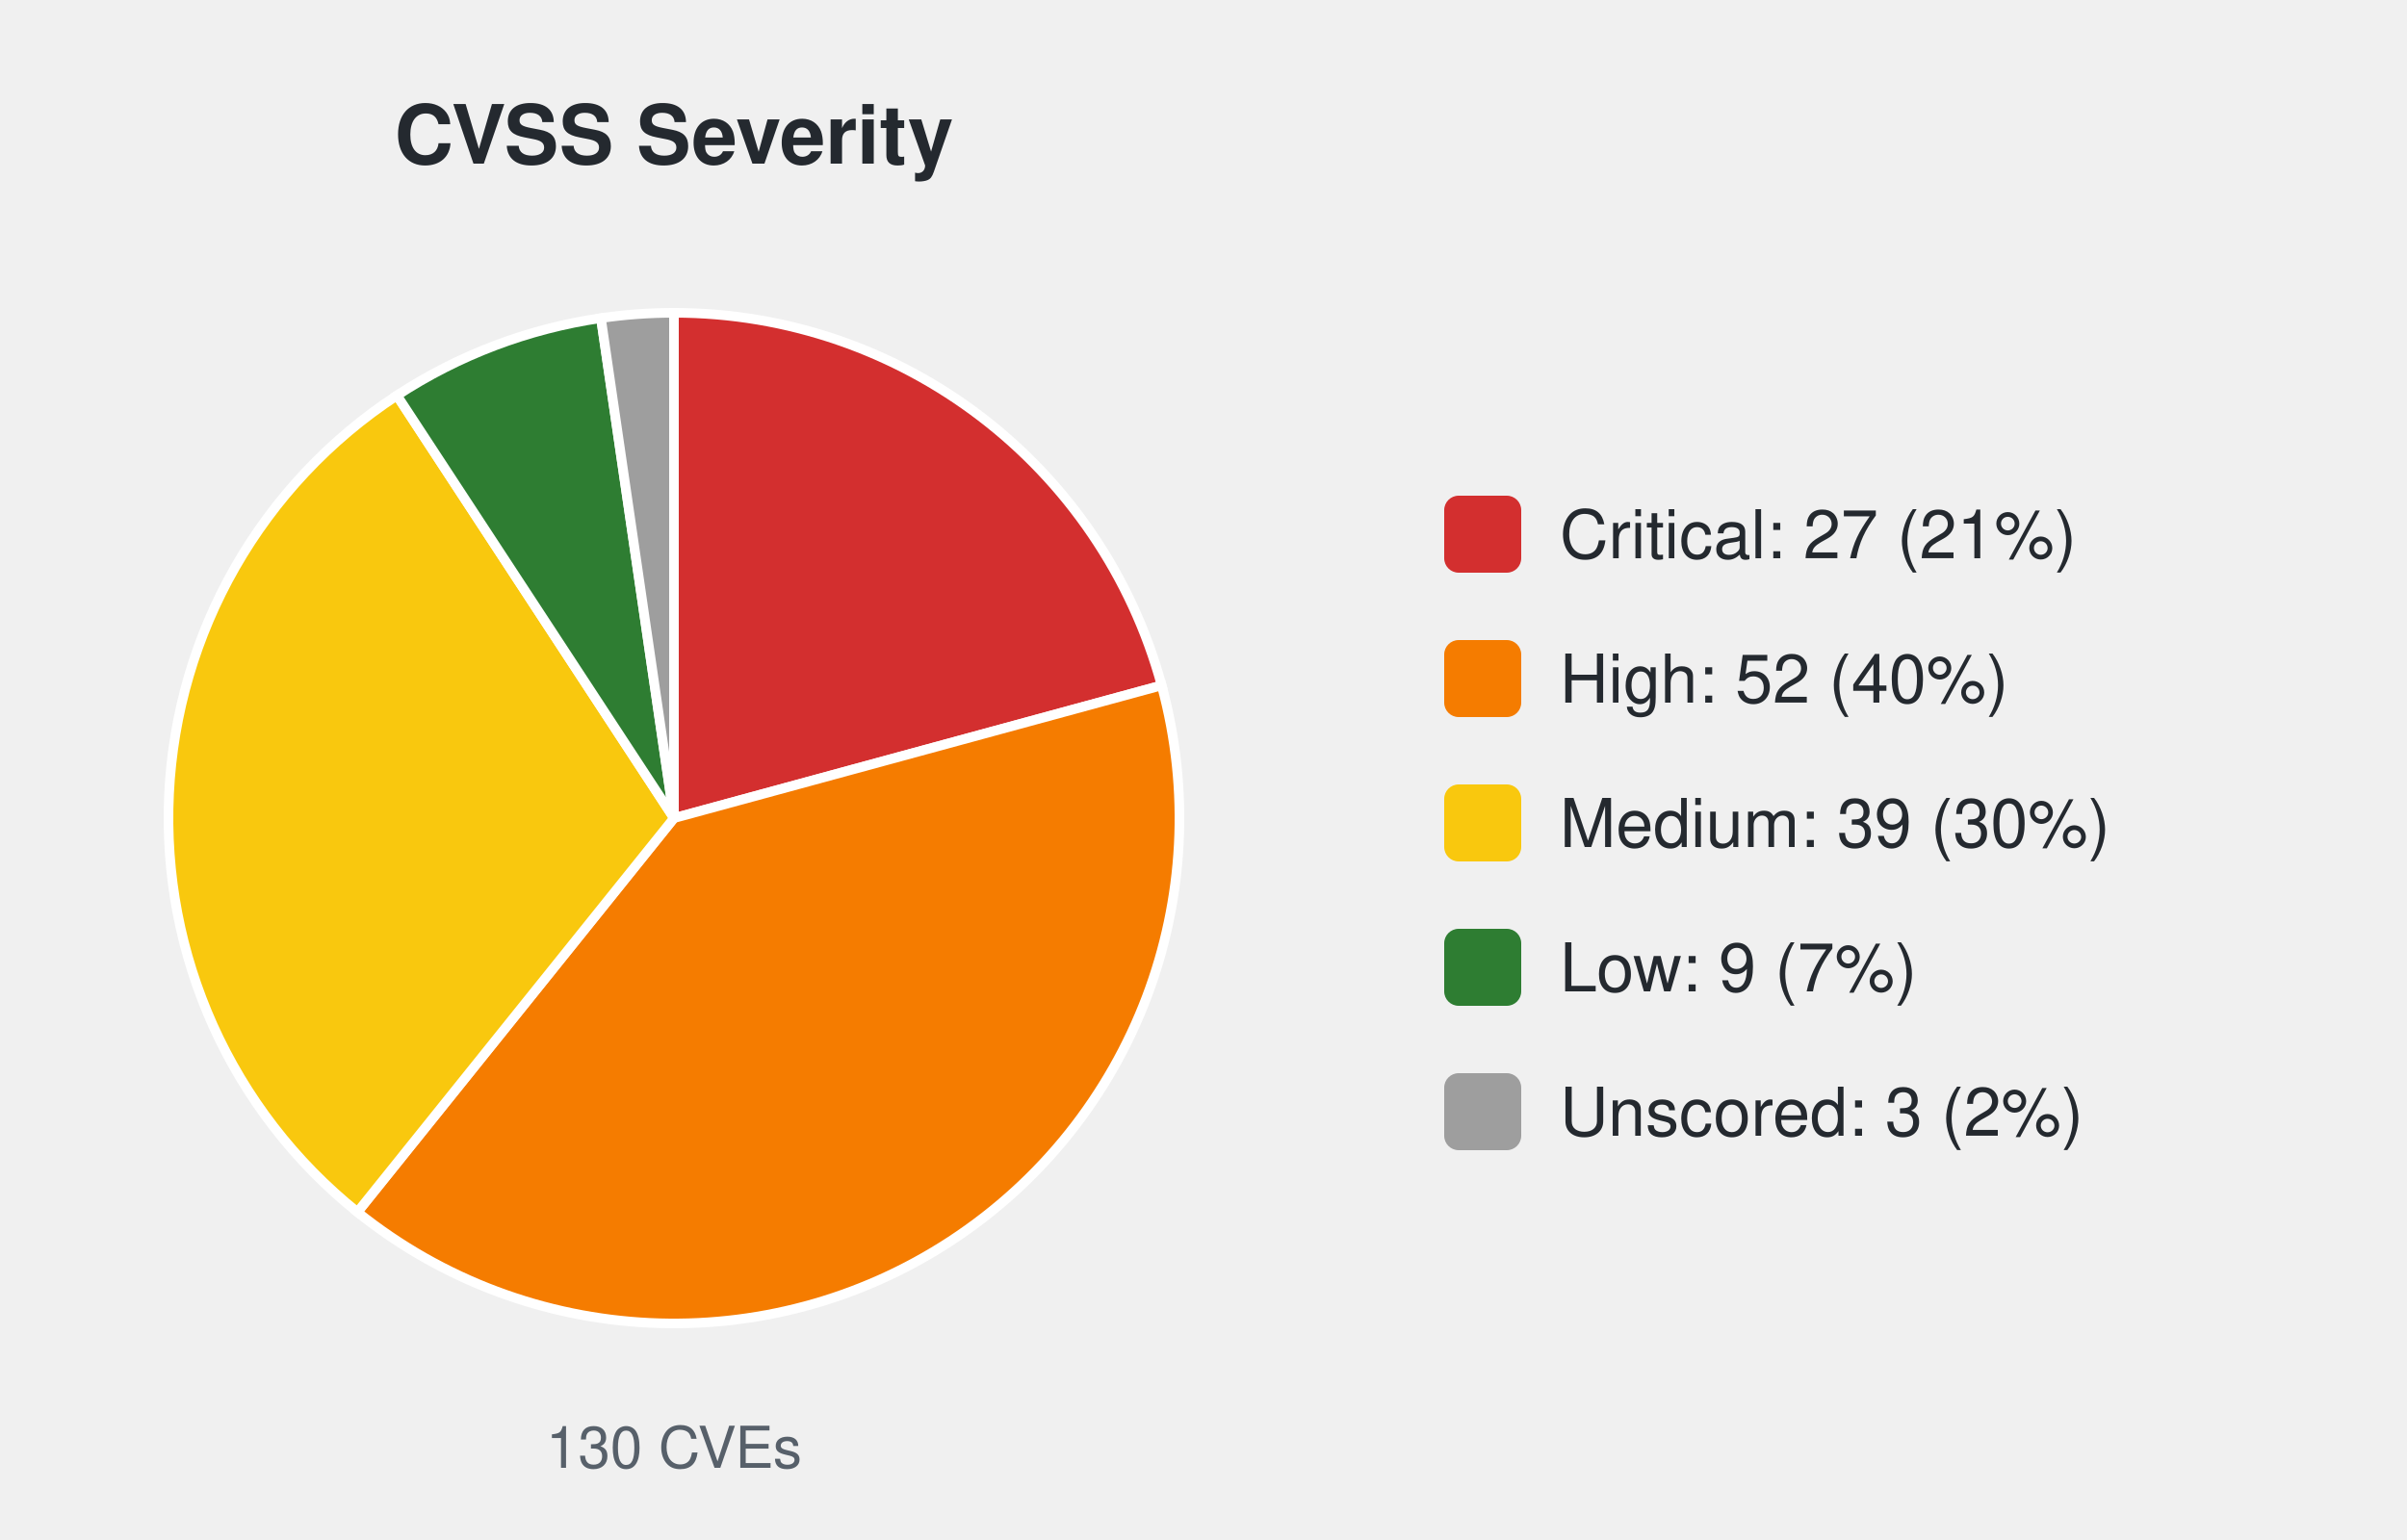
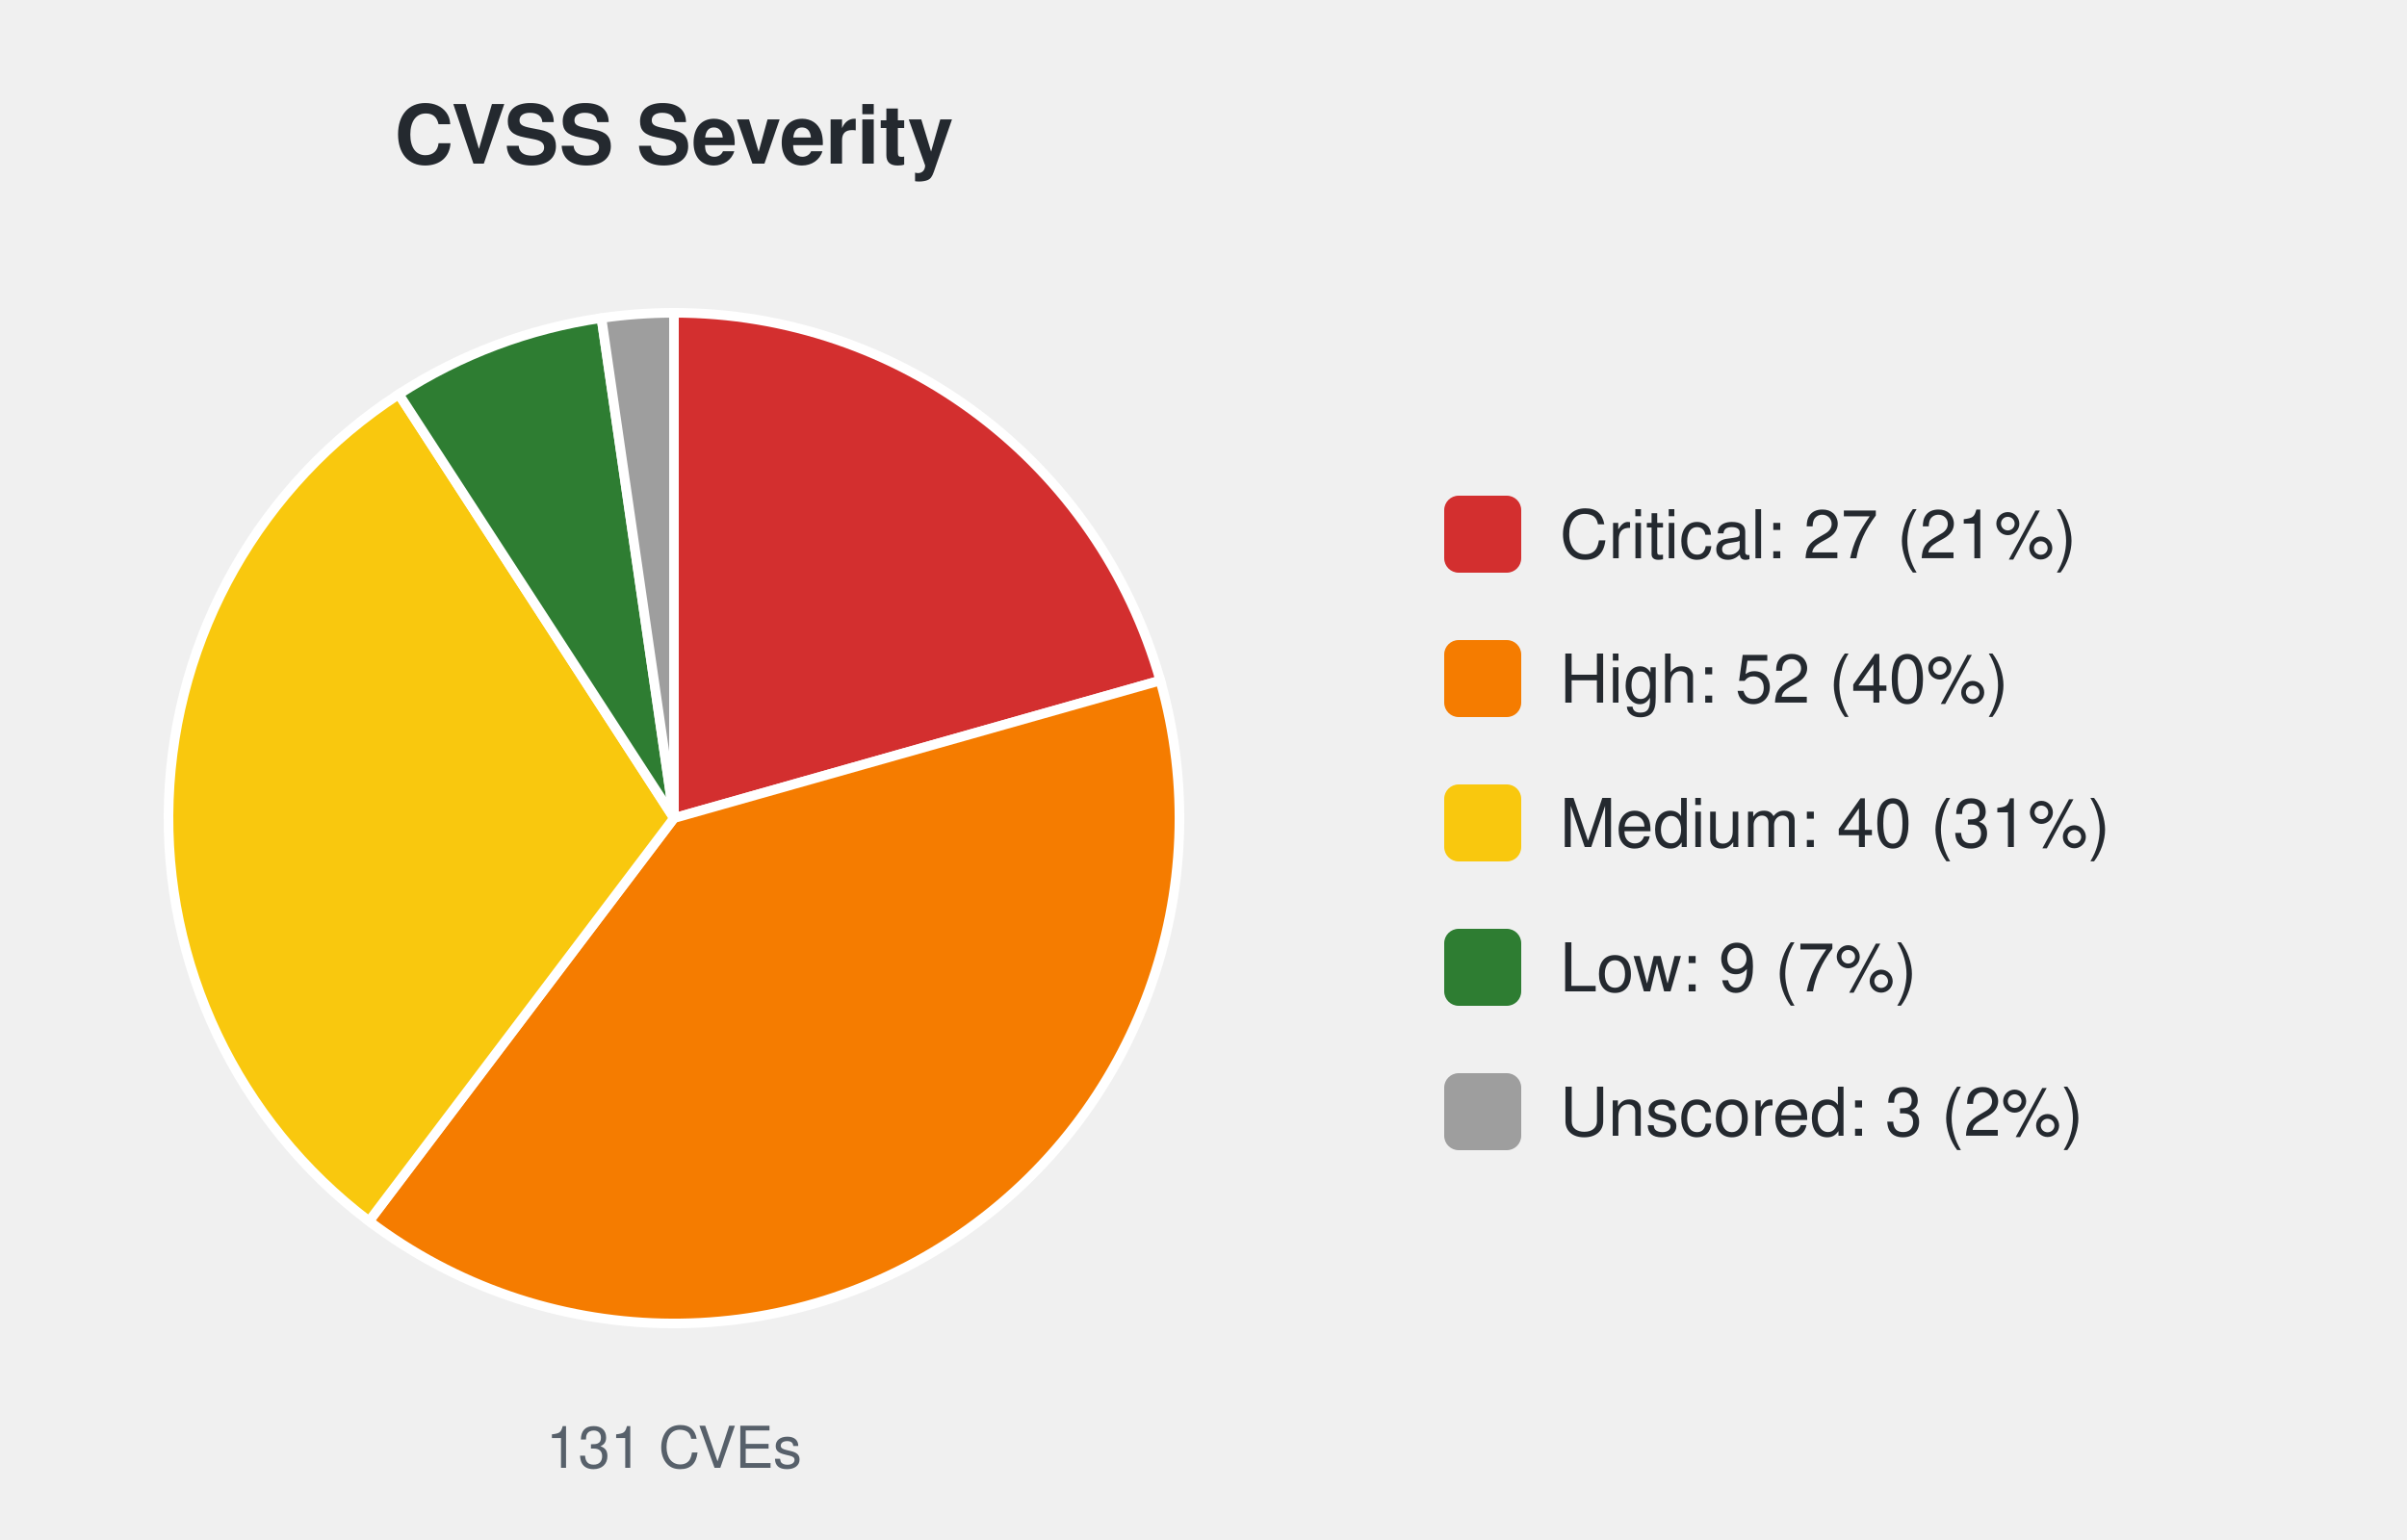
<svg xmlns="http://www.w3.org/2000/svg" width="500" height="320" viewBox="0 0 500 320" font-family="-apple-system,Segoe UI,Helvetica,Arial,sans-serif">
  <text x="140.0" y="34" font-size="17" font-weight="600" text-anchor="middle" fill="#24292f">CVSS Severity</text>
-   <path d="M140.00,170.00 L140.00,65.00 A105.0,105.0 0 0 1 241.31,142.42 Z" fill="#d32f2f" stroke="#ffffff" stroke-width="2" />
-   <path d="M140.00,170.00 L241.31,142.42 A105.0,105.0 0 0 1 74.25,251.87 Z" fill="#f57c00" stroke="#ffffff" stroke-width="2" />
-   <path d="M140.00,170.00 L74.25,251.87 A105.0,105.0 0 0 1 82.46,82.17 Z" fill="#f9c80e" stroke="#ffffff" stroke-width="2" />
-   <path d="M140.00,170.00 L82.46,82.17 A105.0,105.0 0 0 1 124.83,66.10 Z" fill="#2e7d32" stroke="#ffffff" stroke-width="2" />
-   <path d="M140.00,170.00 L124.83,66.10 A105.0,105.0 0 0 1 140.00,65.00 Z" fill="#9e9e9e" stroke="#ffffff" stroke-width="2" />
-   <text x="140.0" y="305" font-size="12" text-anchor="middle" fill="#57606a">130 CVEs</text>
+   <path d="M140.00,170.00 L140.00,65.00 A105.0,105.0 0 0 1 241.03,141.41 Z" fill="#d32f2f" stroke="#ffffff" stroke-width="2" />
+   <path d="M140.00,170.00 L241.03,141.41 A105.0,105.0 0 0 1 76.66,253.75 Z" fill="#f57c00" stroke="#ffffff" stroke-width="2" />
+   <path d="M140.00,170.00 L76.66,253.75 A105.0,105.0 0 0 1 82.85,81.92 Z" fill="#f9c80e" stroke="#ffffff" stroke-width="2" />
+   <path d="M140.00,170.00 L82.85,81.92 A105.0,105.0 0 0 1 124.94,66.09 Z" fill="#2e7d32" stroke="#ffffff" stroke-width="2" />
+   <path d="M140.00,170.00 L124.94,66.09 A105.0,105.0 0 0 1 140.00,65.00 Z" fill="#9e9e9e" stroke="#ffffff" stroke-width="2" />
+   <text x="140.0" y="305" font-size="12" text-anchor="middle" fill="#57606a">131 CVEs</text>
  <rect x="300.0" y="103.0" width="16" height="16" rx="3" fill="#d32f2f" />
  <text x="324.0" y="116.0" font-size="14" fill="#24292f">Critical: 27 (21%)</text>
  <rect x="300.0" y="133.0" width="16" height="16" rx="3" fill="#f57c00" />
  <text x="324.0" y="146.0" font-size="14" fill="#24292f">High: 52 (40%)</text>
  <rect x="300.0" y="163.0" width="16" height="16" rx="3" fill="#f9c80e" />
-   <text x="324.0" y="176.0" font-size="14" fill="#24292f">Medium: 39 (30%)</text>
+   <text x="324.0" y="176.0" font-size="14" fill="#24292f">Medium: 40 (31%)</text>
  <rect x="300.0" y="193.0" width="16" height="16" rx="3" fill="#2e7d32" />
  <text x="324.0" y="206.0" font-size="14" fill="#24292f">Low: 9 (7%)</text>
  <rect x="300.0" y="223.0" width="16" height="16" rx="3" fill="#9e9e9e" />
  <text x="324.0" y="236.0" font-size="14" fill="#24292f">Unscored: 3 (2%)</text>
</svg>
